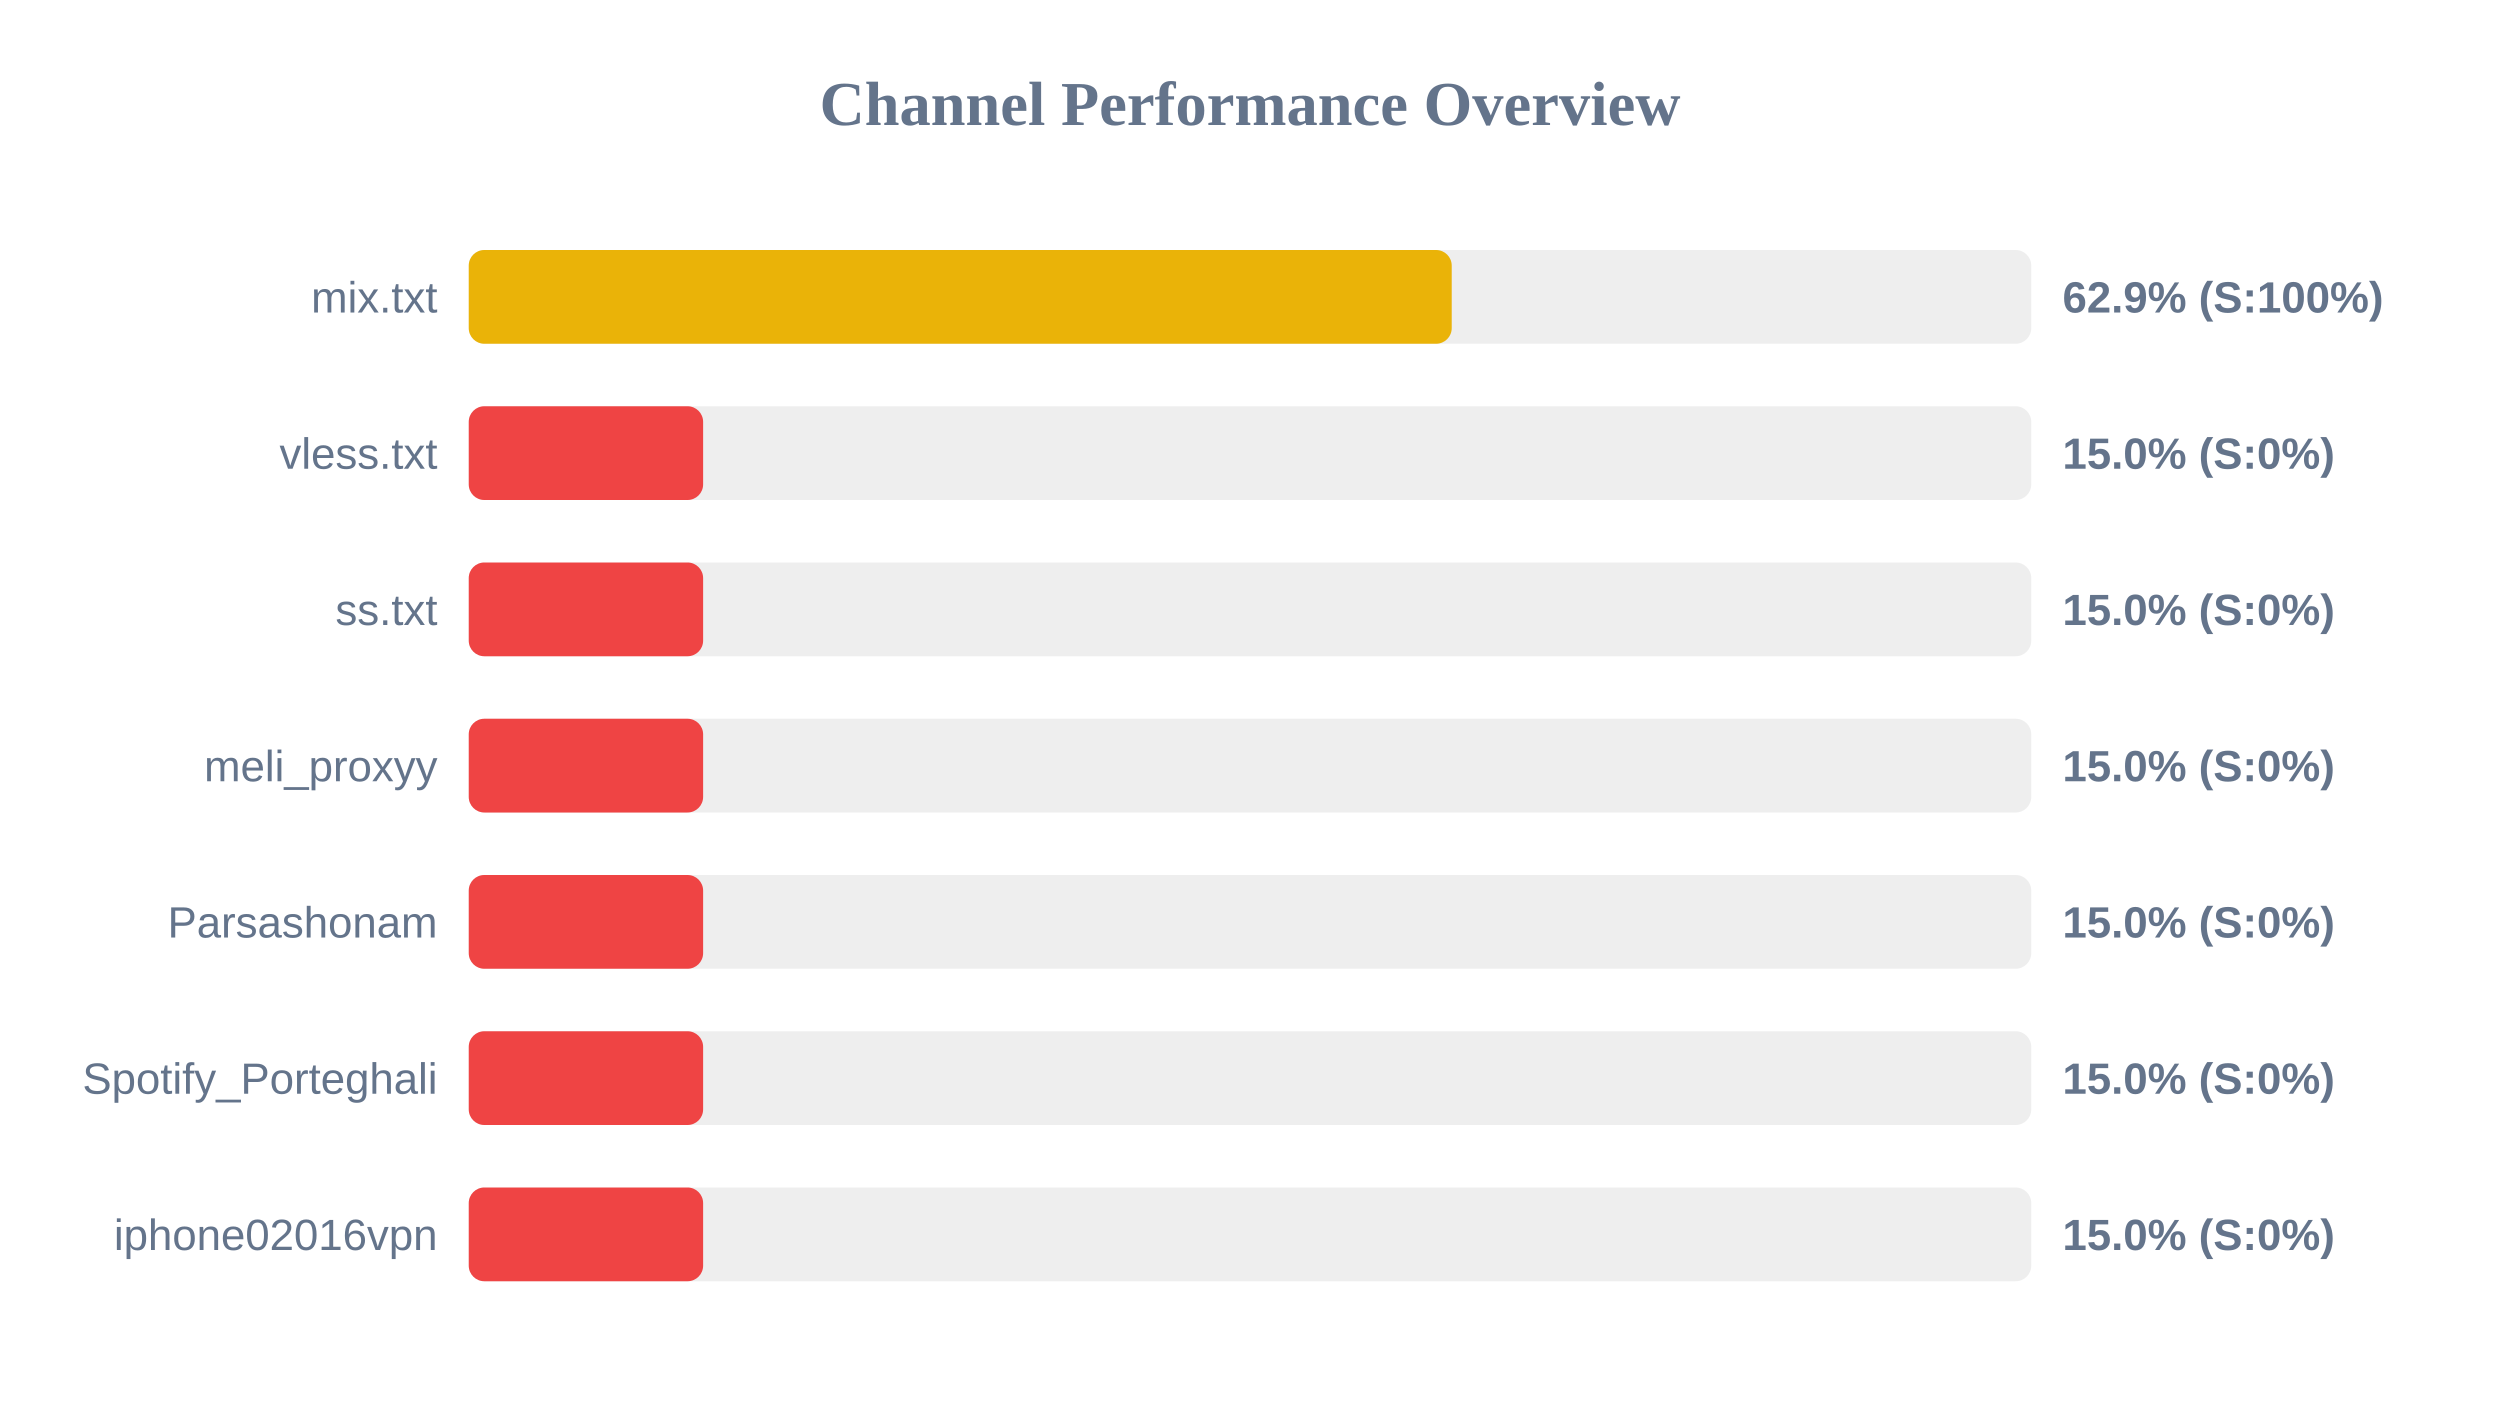
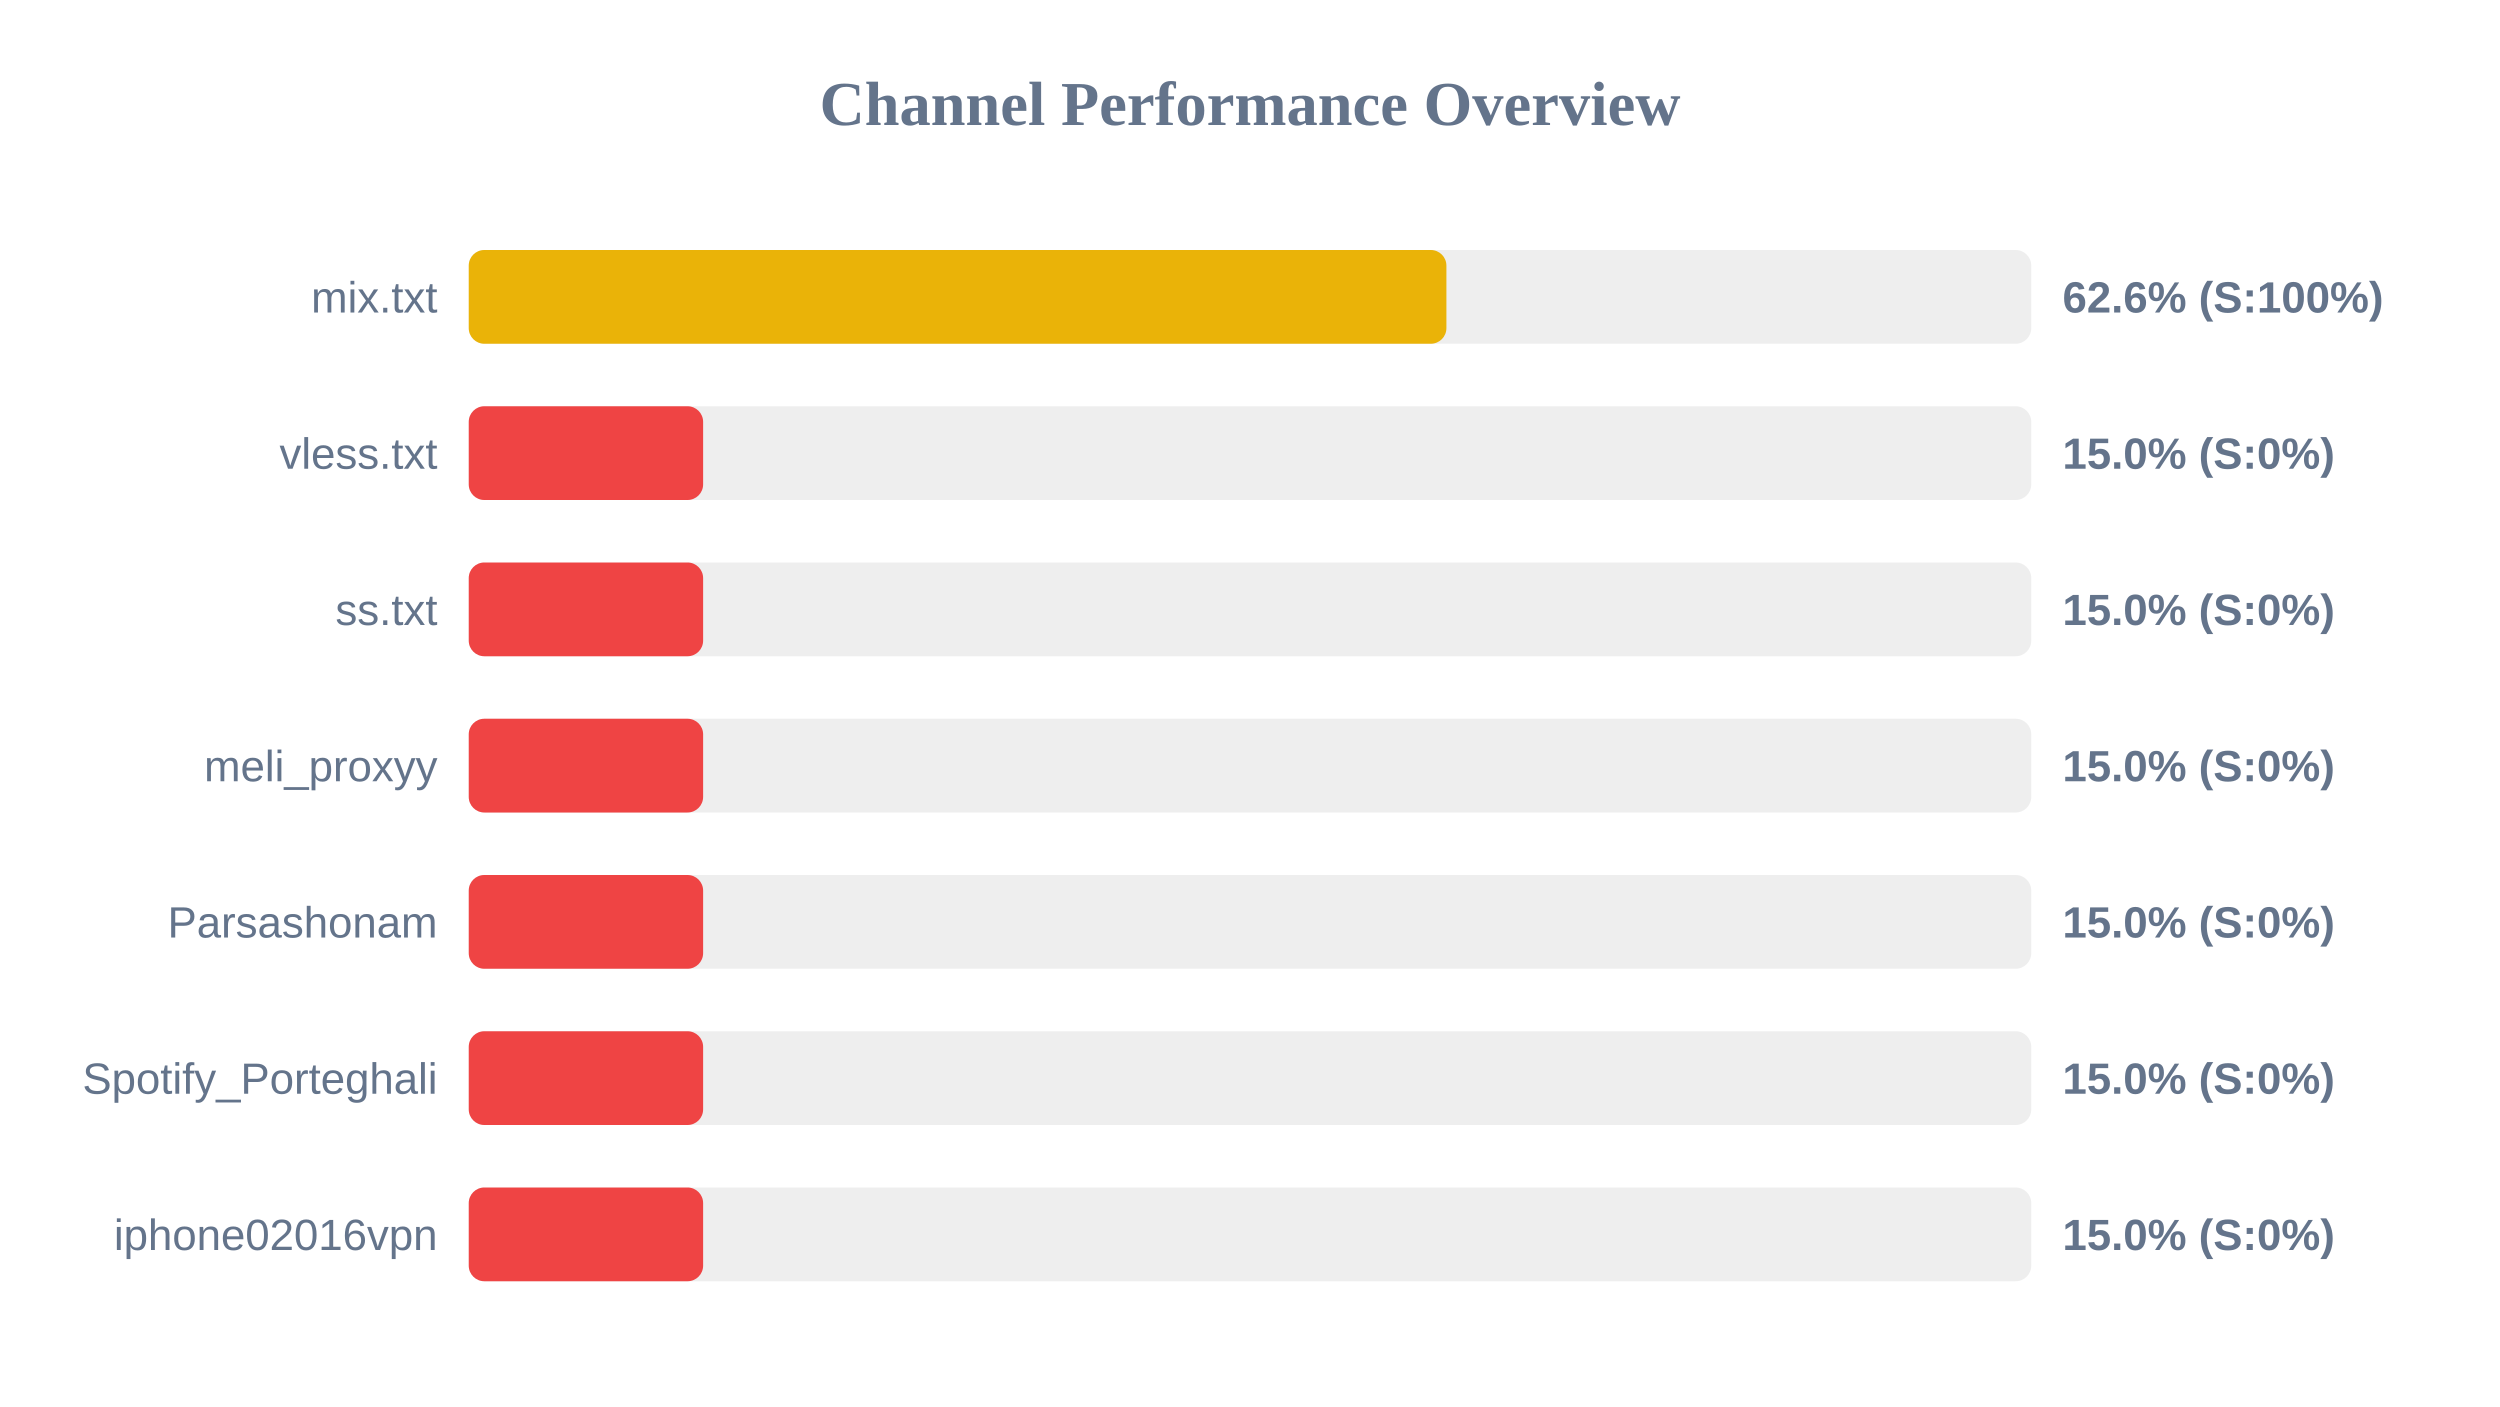
<svg xmlns="http://www.w3.org/2000/svg" width="800" height="450" version="1.1">
  <style>
        .row { font: 14px Arial; fill: #64748b; }
        .score { font: bold 14px Arial; fill: #64748b; }
    </style>
  <text x="400" y="40" text-anchor="middle" font-size="20px" font-weight="bold" fill="#64748b">Channel Performance Overview</text>
  <rect x="150" y="80" width="500" height="30" fill="#eee" rx="5" />
-   <rect x="150" y="80" width="314.55" height="30" fill="#eab308" rx="5" />
+   <rect x="150" y="80" width="312.85" height="30" fill="#eab308" rx="5" />
  <text x="140" y="100" text-anchor="end" class="row">mix.txt</text>
-   <text x="660" y="100" text-anchor="start" class="score">62.9% (S:100%)</text>
+   <text x="660" y="100" text-anchor="start" class="score">62.6% (S:100%)</text>
  <rect x="150" y="130" width="500" height="30" fill="#eee" rx="5" />
  <rect x="150" y="130" width="75.0" height="30" fill="#ef4444" rx="5" />
  <text x="140" y="150" text-anchor="end" class="row">vless.txt</text>
  <text x="660" y="150" text-anchor="start" class="score">15.0% (S:0%)</text>
  <rect x="150" y="180" width="500" height="30" fill="#eee" rx="5" />
  <rect x="150" y="180" width="75.0" height="30" fill="#ef4444" rx="5" />
  <text x="140" y="200" text-anchor="end" class="row">ss.txt</text>
  <text x="660" y="200" text-anchor="start" class="score">15.0% (S:0%)</text>
  <rect x="150" y="230" width="500" height="30" fill="#eee" rx="5" />
  <rect x="150" y="230" width="75.0" height="30" fill="#ef4444" rx="5" />
  <text x="140" y="250" text-anchor="end" class="row">meli_proxyy</text>
  <text x="660" y="250" text-anchor="start" class="score">15.0% (S:0%)</text>
  <rect x="150" y="280" width="500" height="30" fill="#eee" rx="5" />
  <rect x="150" y="280" width="75.0" height="30" fill="#ef4444" rx="5" />
  <text x="140" y="300" text-anchor="end" class="row">Parsashonam</text>
  <text x="660" y="300" text-anchor="start" class="score">15.0% (S:0%)</text>
  <rect x="150" y="330" width="500" height="30" fill="#eee" rx="5" />
  <rect x="150" y="330" width="75.0" height="30" fill="#ef4444" rx="5" />
  <text x="140" y="350" text-anchor="end" class="row">Spotify_Porteghali</text>
  <text x="660" y="350" text-anchor="start" class="score">15.0% (S:0%)</text>
  <rect x="150" y="380" width="500" height="30" fill="#eee" rx="5" />
  <rect x="150" y="380" width="75.0" height="30" fill="#ef4444" rx="5" />
  <text x="140" y="400" text-anchor="end" class="row">iphone02016vpn</text>
  <text x="660" y="400" text-anchor="start" class="score">15.0% (S:0%)</text>
</svg>
